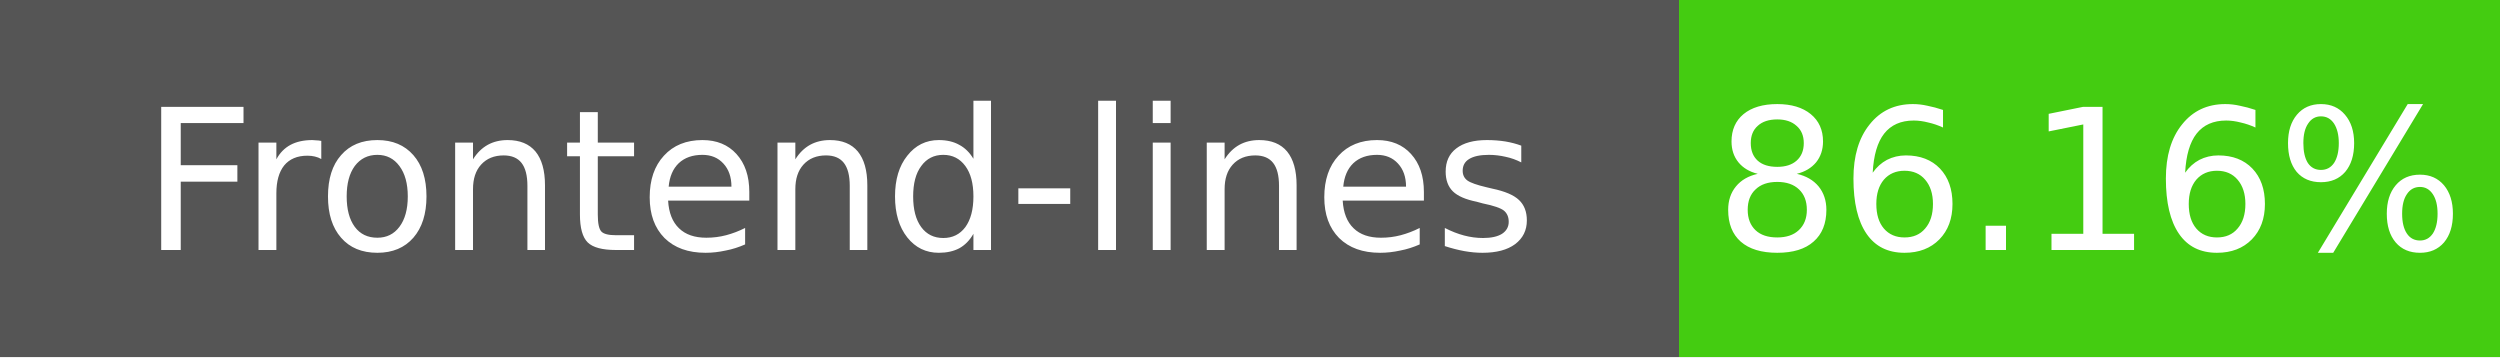
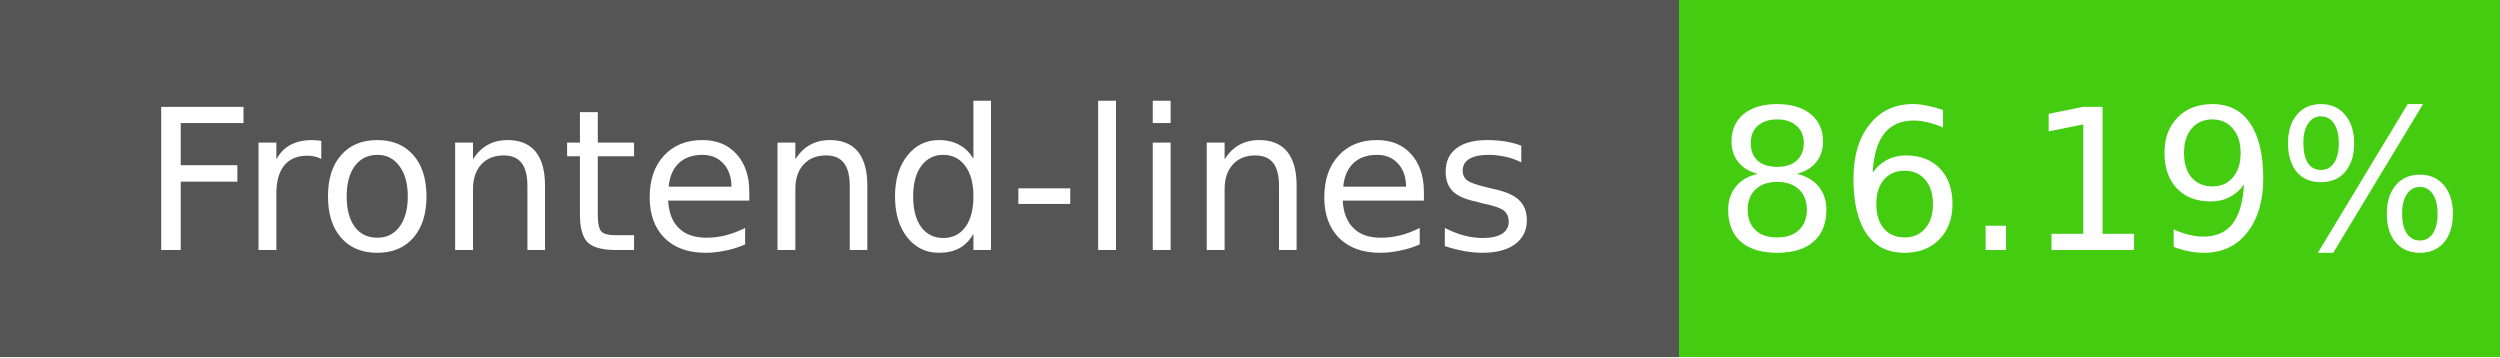
- <svg xmlns="http://www.w3.org/2000/svg" width="140" height="20" role="img" aria-label="Frontend-lines: 86.16%">
+ <svg xmlns="http://www.w3.org/2000/svg" width="140" height="20" role="img" aria-label="Frontend-lines: 86.19%">
  <g shape-rendering="crispEdges">
    <rect width="94" height="20" fill="#555" />
    <rect x="94" width="46" height="20" fill="#4c1" />
  </g>
  <g fill="#fff" text-anchor="middle" font-family="Verdana,Geneva,DejaVu Sans,sans-serif" font-size="11">
    <text x="47" y="14">Frontend-lines</text>
-     <text x="117" y="14">86.16%</text>
+     <text x="117" y="14">86.19%</text>
  </g>
</svg>
